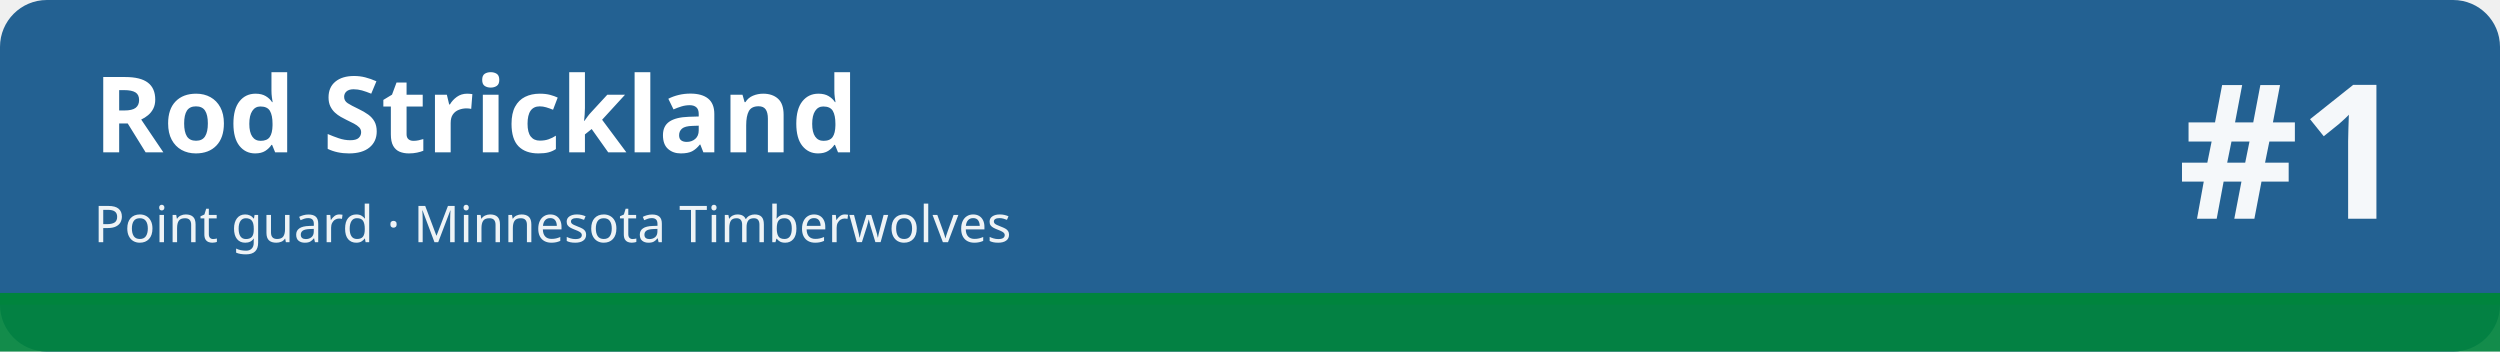
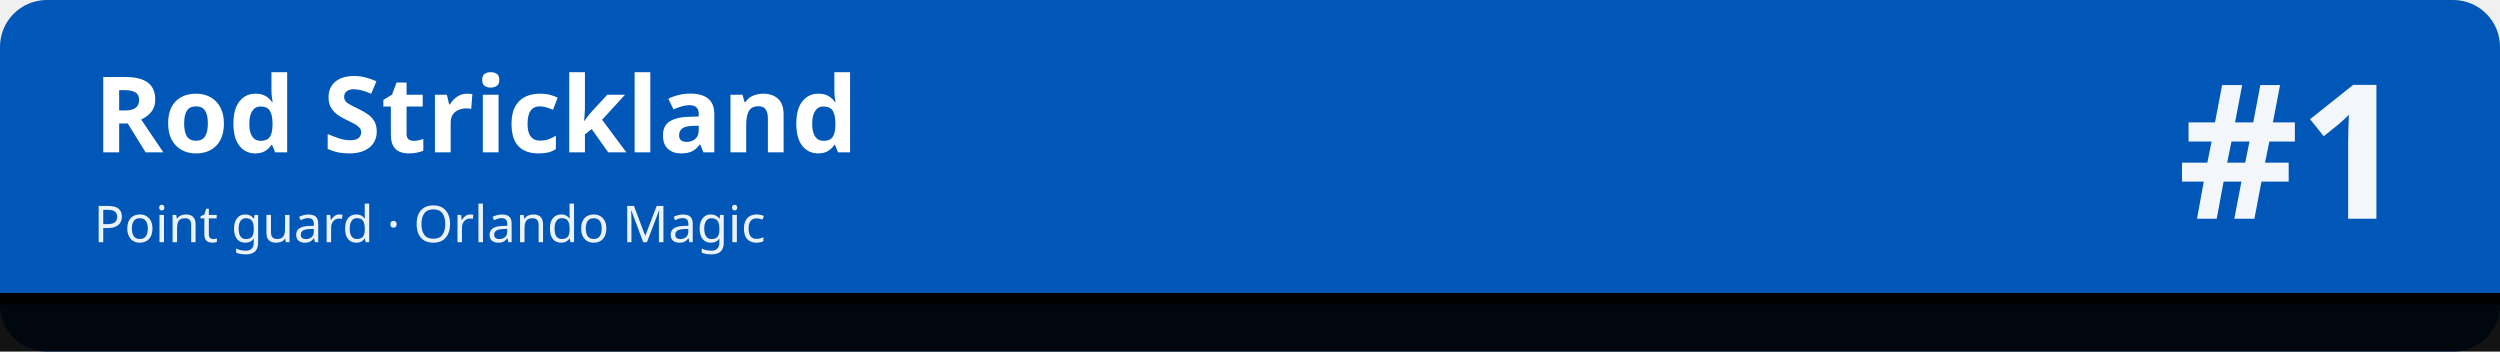
<svg xmlns="http://www.w3.org/2000/svg" width="1280" height="180" viewBox="0 0 1280 180" role="img" aria-labelledby="t d">
-   <rect width="1280" height="180" rx="24" fill="#236192" />
-   <rect x="0" y="150" width="1280" height="30" fill="#00843d" fill-opacity=".92" />
-   <rect x="0" y="150" width="1280" height="6" fill="#00843d" />
+   <rect width="1280" height="180" rx="24" fill="#0057b7" />
+   <rect x="0" y="150" width="1280" height="30" fill="#010101" fill-opacity=".92" />
+   <rect x="0" y="150" width="1280" height="6" fill="#010101" />
  <text x="48" y="78" font-family="sans-serif" font-size="54" font-weight="700" fill="#ffffff">Rod Strickland</text>
-   <text x="48" y="124" font-family="sans-serif" font-size="26" fill="#ffffff" fill-opacity=".92">Point guard · Minnesota Timberwolves</text>
+   <text x="48" y="124" font-family="sans-serif" font-size="26" fill="#ffffff" fill-opacity=".92">Point guard · Orlando Magic</text>
  <text x="1232" y="112" font-family="sans-serif" font-size="96" font-weight="800" fill="#ffffff" fill-opacity=".95" text-anchor="end">#1</text>
</svg>
